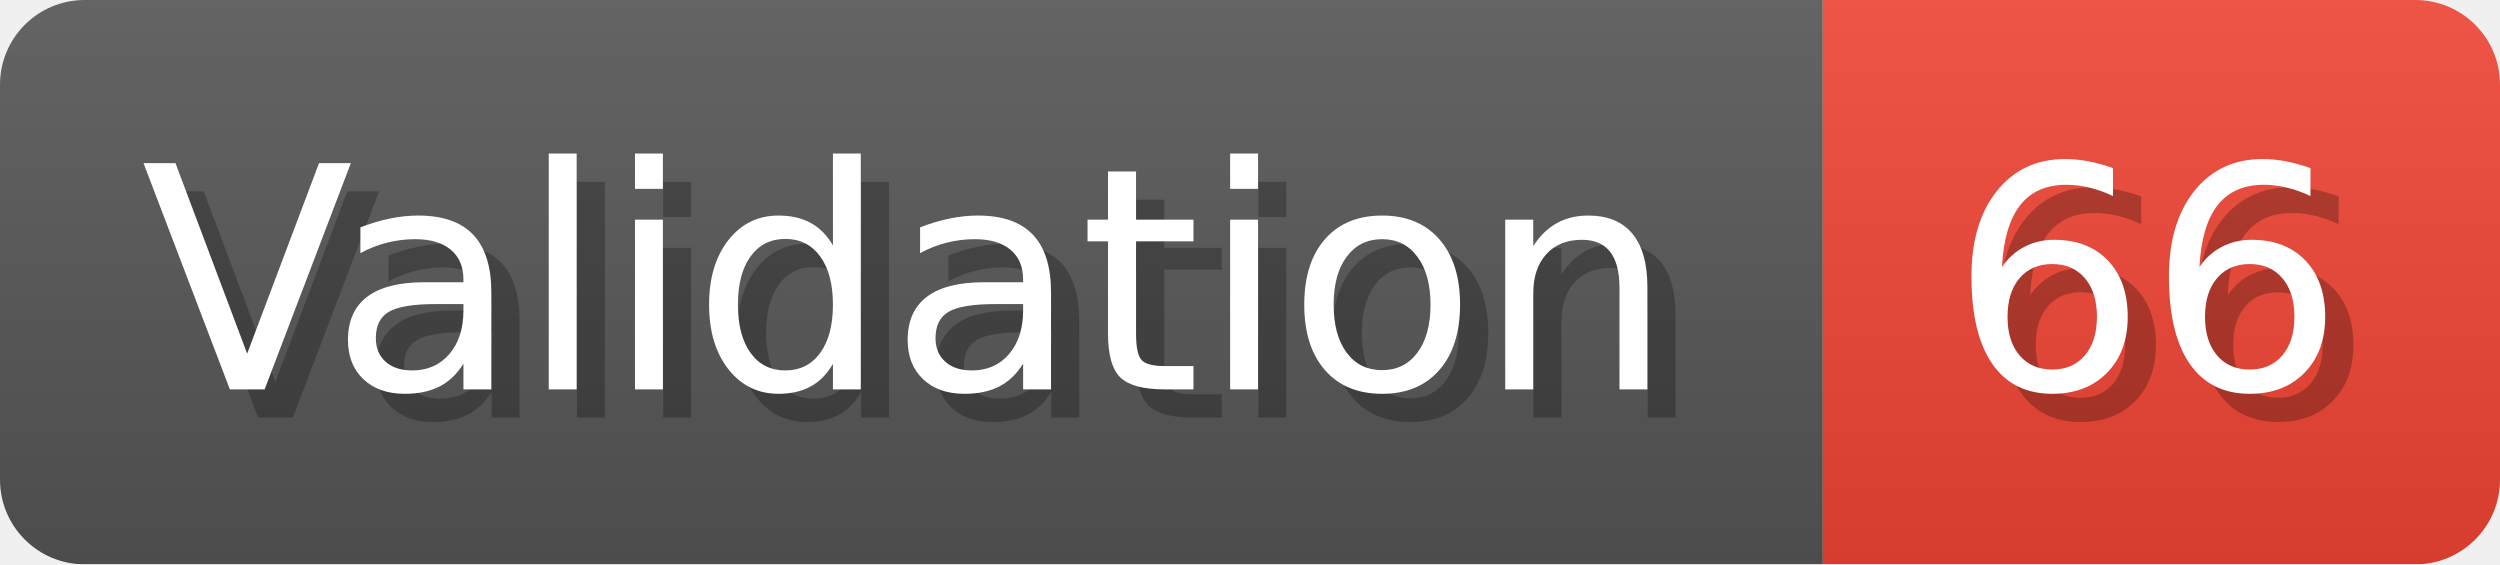
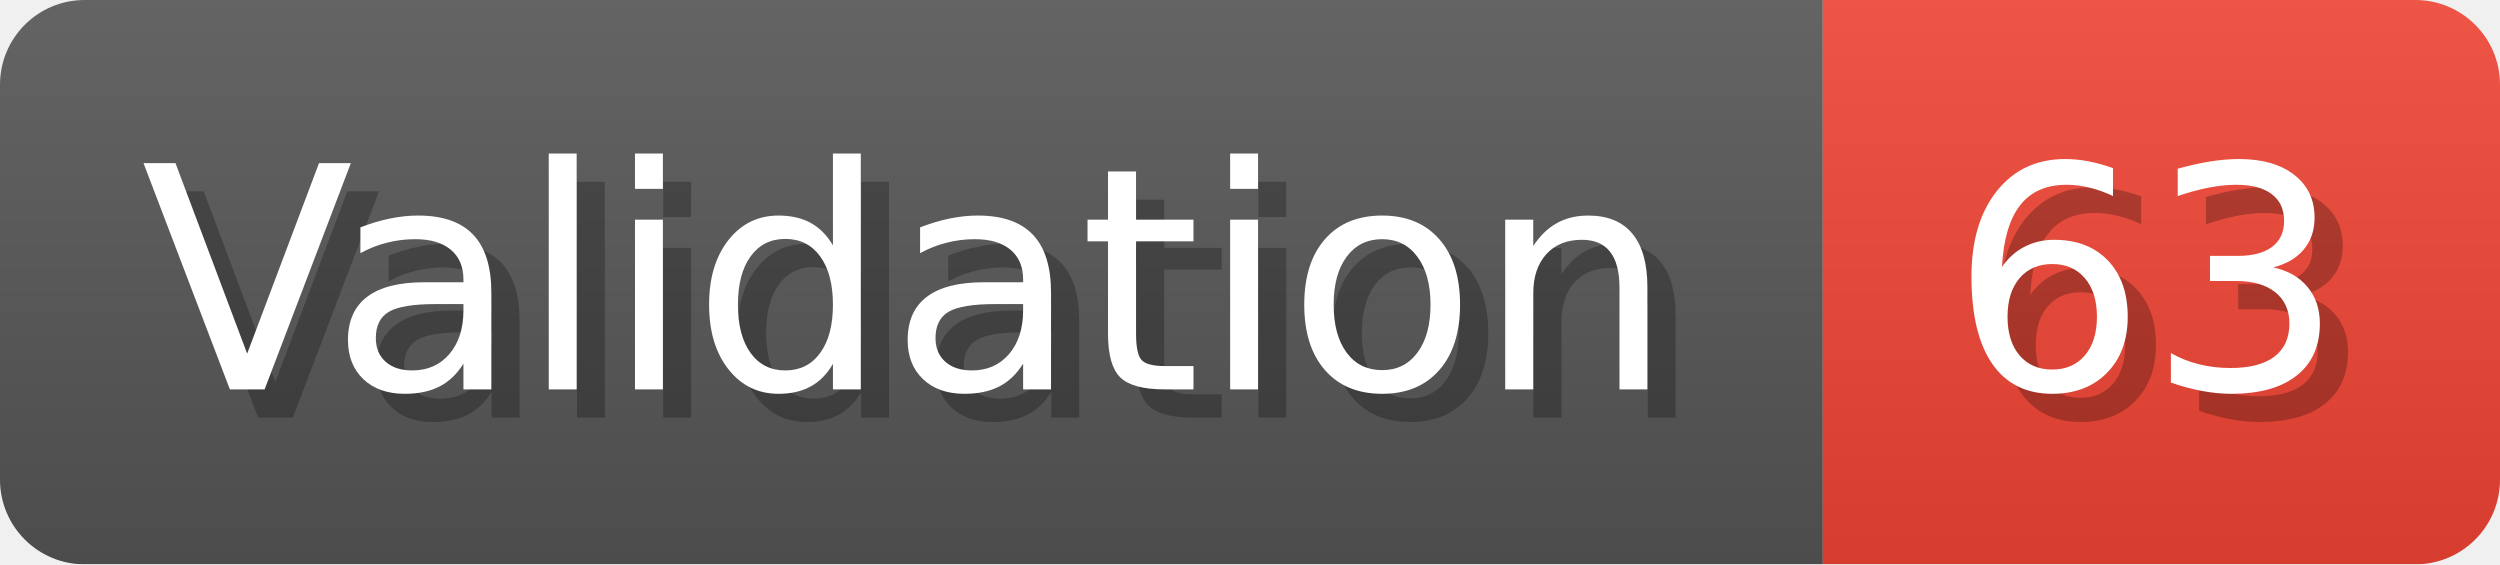
- <svg xmlns="http://www.w3.org/2000/svg" width="88.6" height="20" viewBox="0 0 886 200" role="img" aria-label="Validation: 66">
+ <svg xmlns="http://www.w3.org/2000/svg" width="88.6" height="20" viewBox="0 0 886 200" role="img" aria-label="Validation: 63">
  <linearGradient id="a" x2="0" y2="100%">
    <stop offset="0" stop-opacity=".1" stop-color="#EEE" />
    <stop offset="1" stop-opacity=".1" />
  </linearGradient>
  <mask id="m">
    <rect width="886" height="200" rx="30" fill="#FFF" />
  </mask>
  <g mask="url(#m)">
    <rect width="646" height="200" fill="#555" />
    <rect width="240" height="200" fill="#E43" x="646" />
    <rect width="886" height="200" fill="url(#a)" />
  </g>
  <g aria-hidden="true" fill="#fff" text-anchor="start" font-family="Verdana,DejaVu Sans,sans-serif" font-size="110">
    <text x="60" y="148" textLength="546" fill="#000" opacity="0.25">Validation</text>
    <text x="50" y="138" textLength="546">Validation</text>
-     <text x="701" y="148" textLength="140" fill="#000" opacity="0.25">66</text>
-     <text x="691" y="138" textLength="140">66</text>
+     <text x="701" y="148" textLength="140" fill="#000" opacity="0.25">63</text>
+     <text x="691" y="138" textLength="140">63</text>
  </g>
</svg>
